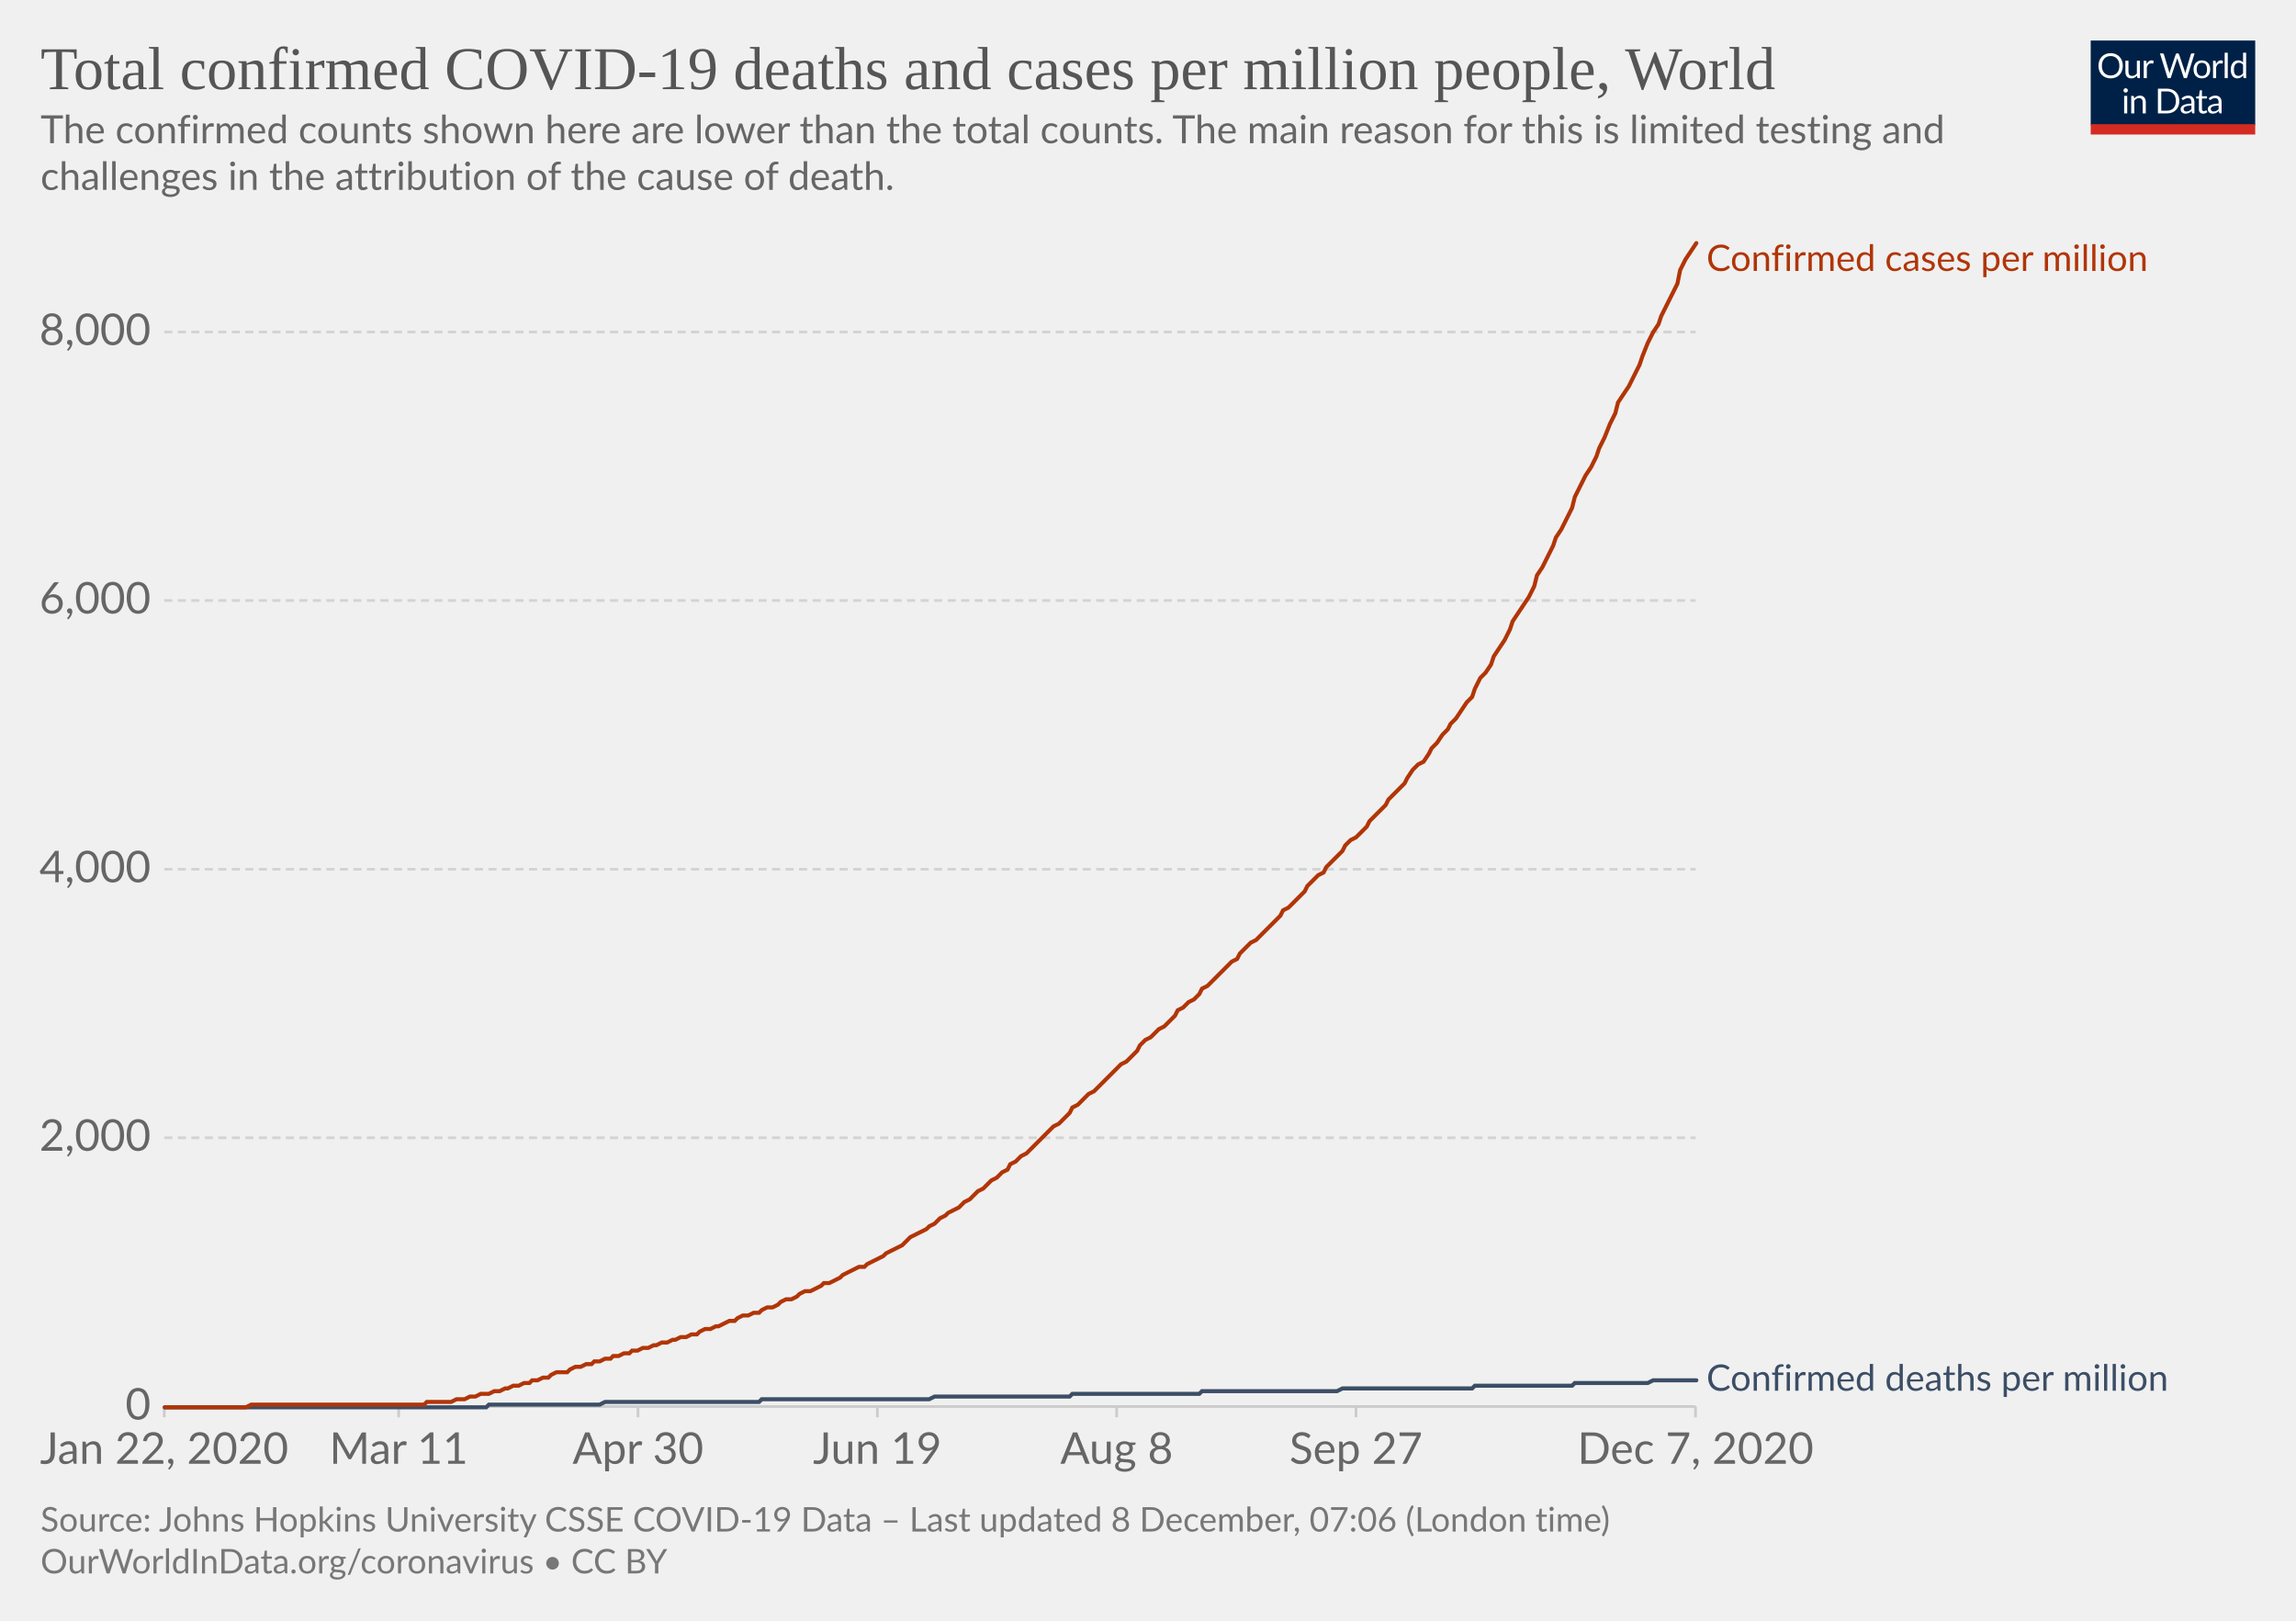
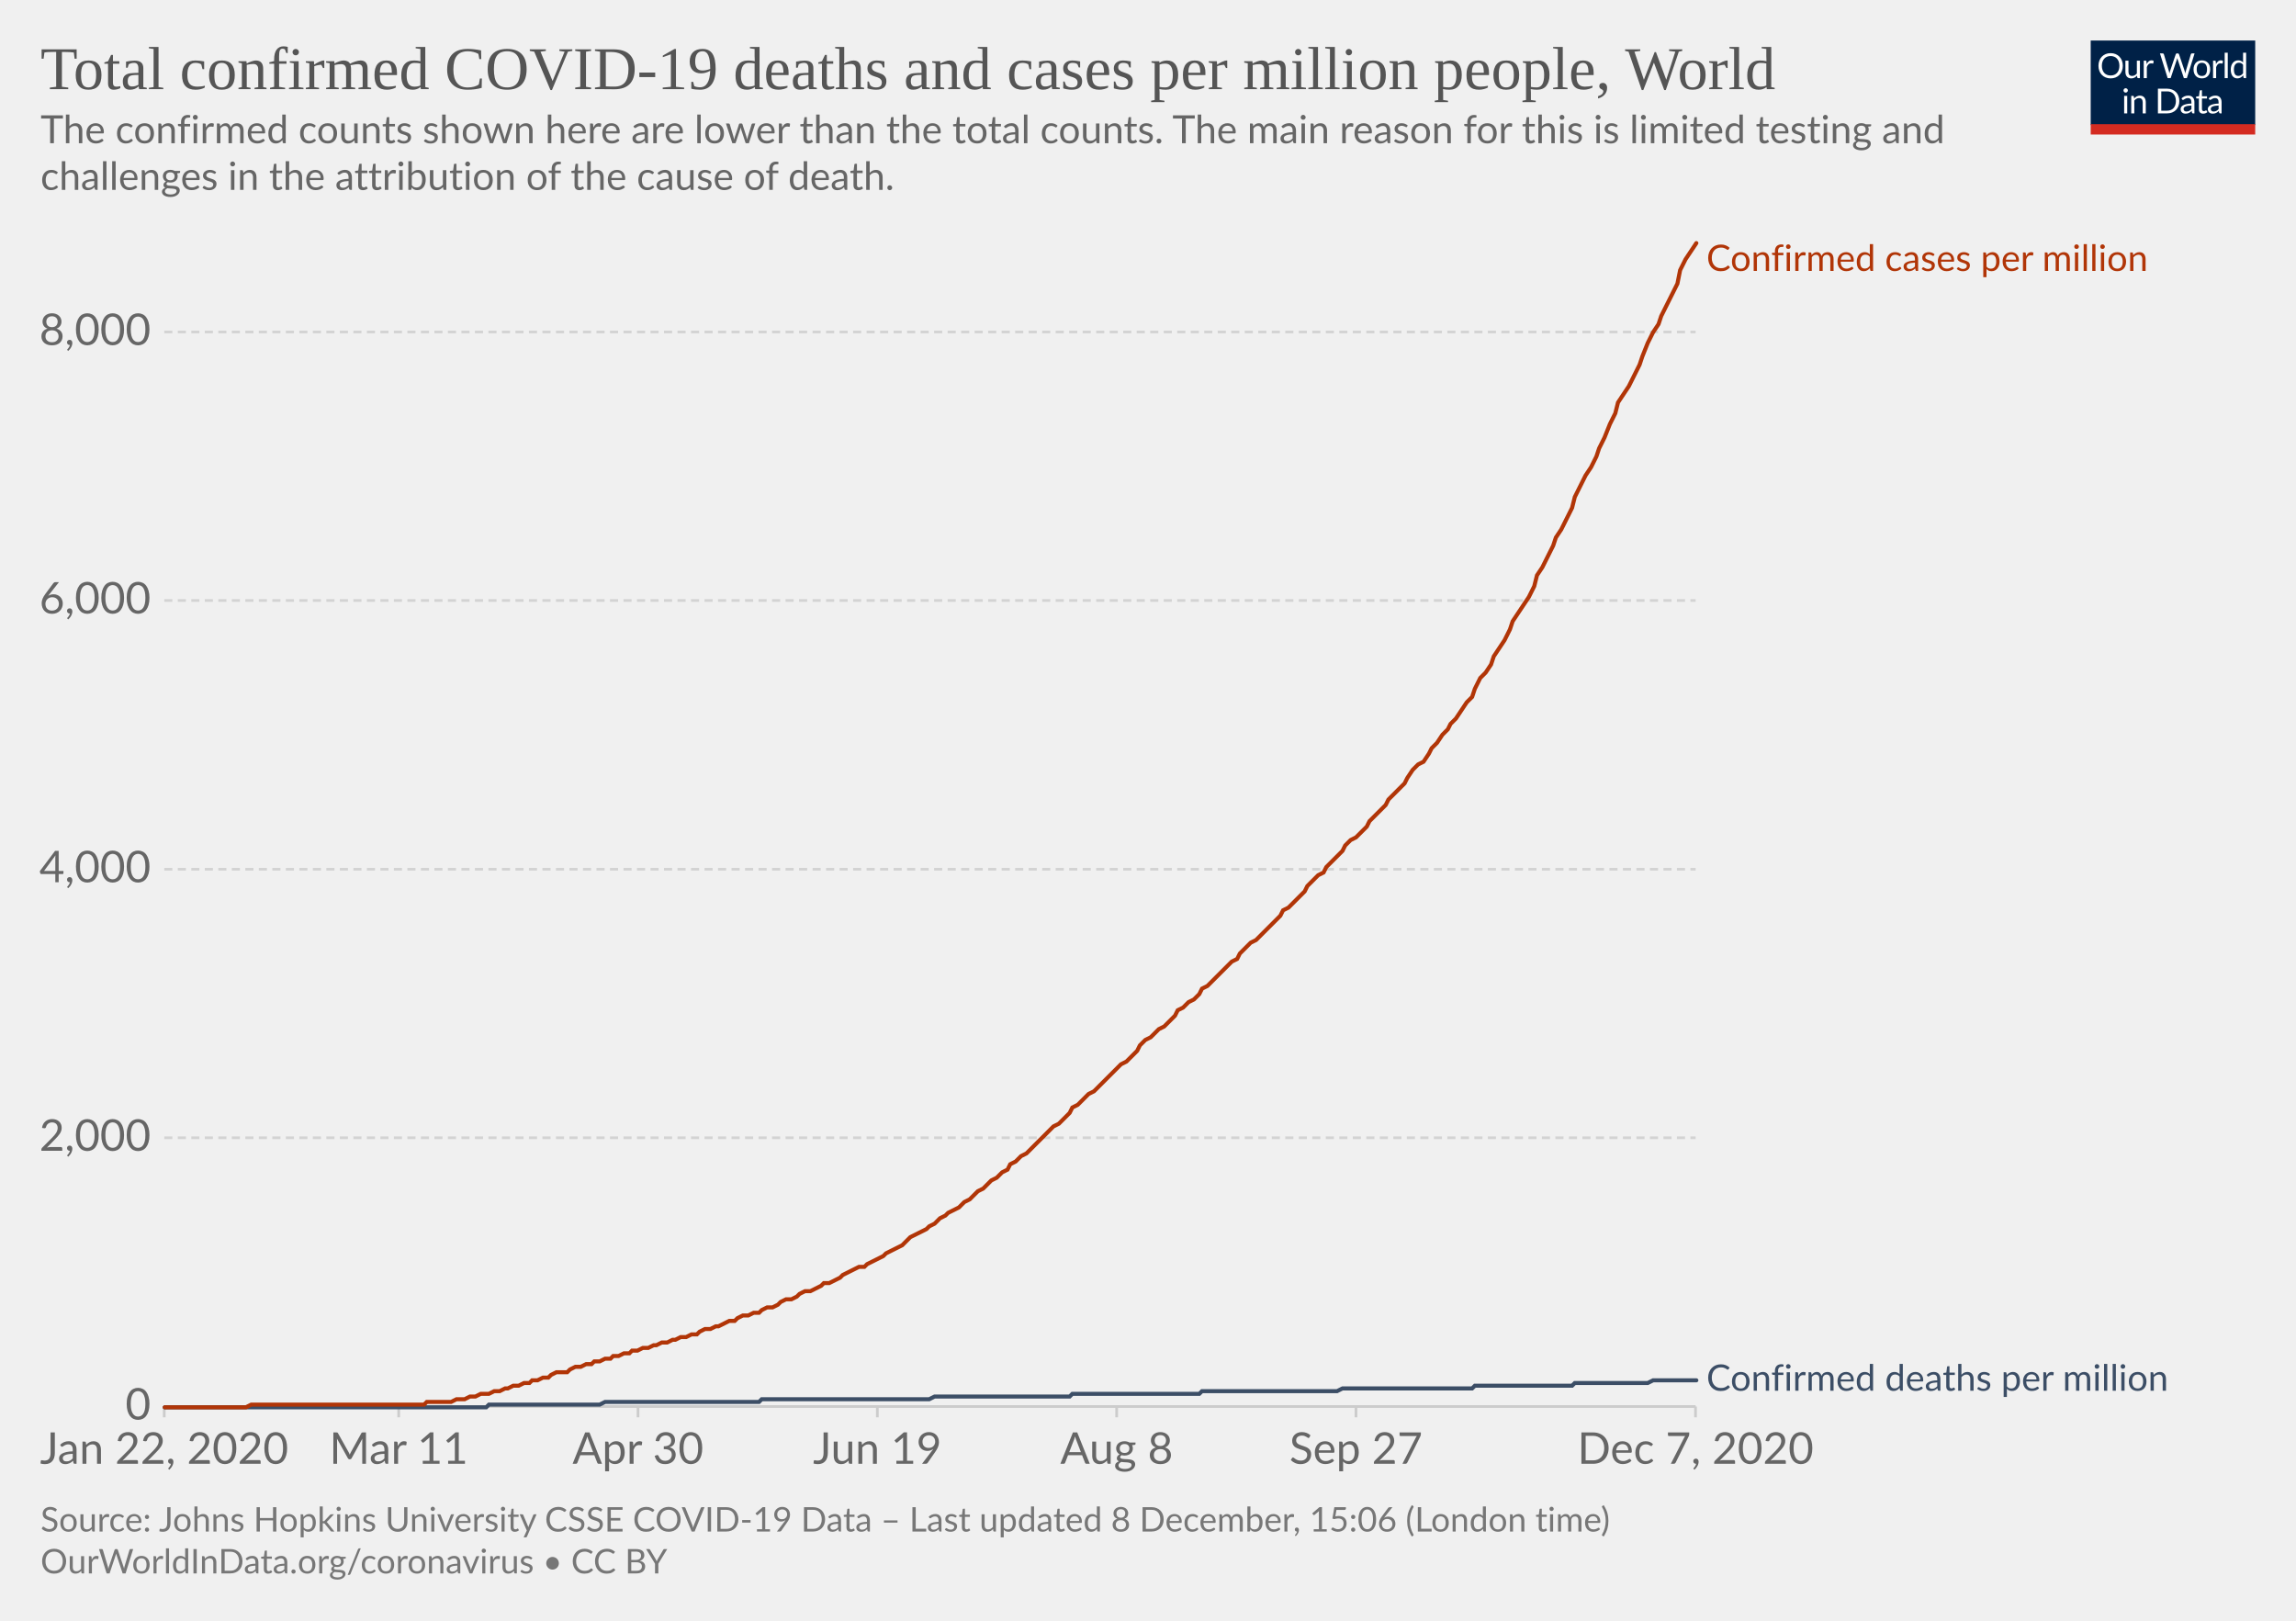
<svg xmlns="http://www.w3.org/2000/svg" version="1.1" style="background-color:#fff;-webkit-font-smoothing:antialiased" width="850" height="600" viewBox="0 0 850 600" font-family="Lato,'Helvetica Neue',Helvetica,Arial,sans-serif" font-size="18" text-rendering="optimizeLegibility">
  <g class="HeaderView">
    <g transform="matrix(.29 0 0 .29 774 15)">
      <svg width="210" height="120" viewBox="0 0 210 120" fill="none">
        <g clip-path="url(#clip0)">
          <path d="M0 0h210v107.89H0V0z" fill="#002147" />
          <path d="M40.98 32.25c0 2.36-.38 4.53-1.12 6.51a14.26 14.26 0 01-8.1 8.4c-1.9.78-4.02 1.17-6.34 1.17a16.6 16.6 0 01-6.33-1.17 14.31 14.31 0 01-8.08-8.4 18.29 18.29 0 01-1.12-6.51c0-2.36.38-4.53 1.12-6.5a14.32 14.32 0 018.07-8.44c1.92-.8 4.03-1.19 6.34-1.19 2.32 0 4.43.4 6.34 1.19 1.92.8 3.56 1.9 4.93 3.34a14.87 14.87 0 013.17 5.1 18.1 18.1 0 011.12 6.5zm-4.38 0c0-1.94-.26-3.68-.8-5.22a10.91 10.91 0 00-2.24-3.89 9.68 9.68 0 00-3.52-2.46 11.95 11.95 0 00-4.62-.86c-1.68 0-3.21.28-4.6.86a9.88 9.88 0 00-3.54 2.46 10.91 10.91 0 00-2.24 3.9c-.53 1.53-.8 3.27-.8 5.2 0 1.94.27 3.68.8 5.22a11.17 11.17 0 002.24 3.9 10.01 10.01 0 003.55 2.44c1.38.56 2.9.83 4.6.83 1.7 0 3.24-.27 4.61-.83a9.8 9.8 0 003.52-2.44 11.17 11.17 0 002.25-3.9c.53-1.54.8-3.28.8-5.21zm26.22-6.54V48H60.5c-.56 0-.9-.27-1.05-.81l-.31-2.4a12.45 12.45 0 01-3.26 2.6c-1.2.64-2.58.96-4.13.96-1.22 0-2.3-.2-3.24-.6a6.52 6.52 0 01-2.33-1.7 7.37 7.37 0 01-1.43-2.67c-.3-1.04-.46-2.2-.46-3.45V25.7h3.91v14.22c0 1.68.38 2.99 1.15 3.91.77.93 1.96 1.39 3.54 1.39 1.16 0 2.24-.27 3.23-.82a10.42 10.42 0 002.8-2.28V25.7h3.91zm8.61 4.47a9.94 9.94 0 012.6-3.56 5.64 5.64 0 013.76-1.3c.47 0 .92.05 1.34.15.44.1.83.27 1.17.49l-.3 2.92c-.09.37-.3.55-.66.55-.2 0-.5-.04-.9-.13a6.21 6.21 0 00-3.24.18c-.54.2-1.03.5-1.47.92-.42.4-.81.9-1.17 1.5-.33.58-.64 1.26-.92 2.02V48H67.7V25.71h2.25c.42 0 .72.08.88.25.16.16.27.44.33.83l.26 3.39zm61.16-13.7L122.75 48h-3.82l-7.99-24.05a21.95 21.95 0 01-.42-1.58 38.36 38.36 0 01-.44 1.58L102.05 48h-3.83L88.4 16.47h3.54c.38 0 .7.1.95.29.26.2.43.43.5.73l6.52 21.9c.1.4.2.83.28 1.28.1.46.2.94.29 1.46l.3-1.46c.12-.47.25-.9.38-1.27l7.41-21.91c.1-.25.26-.48.51-.69.27-.22.58-.33.95-.33h1.23c.38 0 .69.1.92.29.24.2.41.43.53.73l7.4 21.9a28.4 28.4 0 01.68 2.62 29.52 29.52 0 01.52-2.61l6.54-21.91c.07-.27.23-.5.48-.7.27-.21.58-.32.95-.32h3.32zm9.35 8.88c1.63 0 3.1.27 4.4.82a9.43 9.43 0 015.46 5.94c.5 1.4.74 2.98.74 4.73 0 1.76-.25 3.34-.74 4.75a9.43 9.43 0 01-5.46 5.92c-1.3.52-2.77.79-4.4.79-1.64 0-3.12-.27-4.44-.8a9.42 9.42 0 01-3.35-2.3c-.92-1-1.63-2.2-2.13-3.61-.49-1.41-.73-3-.73-4.75s.24-3.33.73-4.73c.5-1.43 1.2-2.64 2.13-3.63a9.4 9.4 0 013.35-2.31c1.32-.55 2.8-.82 4.44-.82zm0 19.89c2.2 0 3.84-.73 4.93-2.2 1.08-1.48 1.63-3.54 1.63-6.18 0-2.66-.55-4.72-1.63-6.2-1.09-1.49-2.73-2.23-4.93-2.23-1.12 0-2.09.2-2.93.57a5.7 5.7 0 00-2.06 1.65 7.5 7.5 0 00-1.24 2.67c-.26 1.04-.4 2.22-.4 3.54 0 2.64.55 4.7 1.64 6.18 1.1 1.47 2.76 2.2 4.99 2.2zm17.97-15.07a9.94 9.94 0 012.6-3.56 5.64 5.64 0 013.76-1.3c.47 0 .91.05 1.34.15.44.1.83.27 1.16.49l-.28 2.92c-.09.37-.31.55-.66.55-.2 0-.5-.04-.9-.13a6.2 6.2 0 00-3.24.18c-.54.2-1.03.5-1.47.92-.43.4-.82.9-1.17 1.5a13.1 13.1 0 00-.92 2.02V48h-3.94V25.71h2.24c.43 0 .72.08.88.25.17.16.28.44.33.83l.27 3.39zm15.04-14.59V48h-3.92V15.6h3.92zm19.55 15.43a6.22 6.22 0 00-2.38-2.05 6.7 6.7 0 00-2.86-.6c-2.07 0-3.66.75-4.77 2.23-1.12 1.48-1.68 3.6-1.68 6.33 0 1.46.13 2.7.38 3.74a7.29 7.29 0 001.1 2.56 4.35 4.35 0 001.78 1.45c.7.3 1.5.46 2.4.46 1.29 0 2.41-.3 3.36-.88a9.6 9.6 0 002.67-2.49V31.02zm3.91-15.43V48h-2.33c-.56 0-.9-.27-1.06-.81l-.35-2.71a12.13 12.13 0 01-3.25 2.77 8.28 8.28 0 01-4.23 1.06 7.31 7.31 0 01-6.14-2.9c-.73-.96-1.3-2.15-1.69-3.57a18.35 18.35 0 01.07-9.48 11.29 11.29 0 011.89-3.7 8.7 8.7 0 017.06-3.34 7.96 7.96 0 016.12 2.62V15.59h3.91zM46.61 70.71V93H42.7V70.71h3.91zm.84-7c0 .39-.08.75-.24 1.09a2.81 2.81 0 01-1.52 1.47 2.67 2.67 0 01-2.16 0 2.9 2.9 0 01-1.45-1.47 2.67 2.67 0 010-2.16c.15-.35.35-.65.6-.9.25-.27.53-.47.85-.62a2.67 2.67 0 012.16 0c.35.15.65.35.9.62.27.25.47.55.62.9.16.34.24.7.24 1.08zm7.97 10.24c.49-.54 1-1.04 1.54-1.48a9.85 9.85 0 013.66-1.84 8.96 8.96 0 015.43.35c.94.4 1.72.97 2.33 1.71a7.36 7.36 0 011.43 2.67c.32 1.04.49 2.19.49 3.45V93h-3.94V78.81c0-1.69-.4-3-1.17-3.92-.76-.93-1.93-1.4-3.5-1.4a6.6 6.6 0 00-3.25.83c-1 .56-1.92 1.31-2.77 2.27V93h-3.94V70.71h2.35c.56 0 .9.28 1.04.82l.3 2.42zm57.7 3.3c0 2.36-.37 4.5-1.11 6.44a14.3 14.3 0 01-3.17 4.98 14.1 14.1 0 01-4.93 3.2c-1.9.76-4.02 1.13-6.33 1.13H85.8V61.47h11.77c2.31 0 4.42.39 6.33 1.15a13.8 13.8 0 018.1 8.18 17.75 17.75 0 011.12 6.45zm-4.37 0c0-1.94-.26-3.67-.8-5.2a10.94 10.94 0 00-2.23-3.87 9.57 9.57 0 00-3.53-2.42 12.23 12.23 0 00-4.61-.83h-7.5v24.62h7.5c1.7 0 3.24-.28 4.61-.84a9.7 9.7 0 003.53-2.4 10.94 10.94 0 002.24-3.87c.53-1.53.8-3.26.8-5.2zm19.8 5.72c-1.8.06-3.34.2-4.62.44-1.26.22-2.3.51-3.1.88-.8.36-1.37.8-1.74 1.3-.35.5-.53 1.05-.53 1.67 0 .58.1 1.1.3 1.52a3 3 0 00.76 1.05c.34.27.73.46 1.17.6.45.11.94.17 1.45.17a7.28 7.28 0 003.5-.81 11.95 11.95 0 002.82-2.2v-4.62zm-12.65-9.11a12.73 12.73 0 013.98-2.66c1.43-.59 3-.88 4.73-.88 1.25 0 2.36.2 3.33.61a6.81 6.81 0 013.94 4.38c.33 1.04.5 2.19.5 3.43V93h-1.74a1.8 1.8 0 01-.88-.18c-.2-.13-.36-.38-.48-.74l-.44-2.12c-.59.55-1.16 1.03-1.72 1.46a9.48 9.48 0 01-3.74 1.7c-.69.15-1.46.23-2.3.23-.87 0-1.69-.12-2.45-.35a5.34 5.34 0 01-3.34-2.93 6.64 6.64 0 01-.49-2.64c0-.88.25-1.72.73-2.53a6.33 6.33 0 012.35-2.17c1.09-.63 2.5-1.15 4.25-1.54 1.75-.41 3.89-.65 6.42-.7v-1.75c0-1.73-.37-3.03-1.12-3.91-.75-.9-1.84-1.34-3.28-1.34-.97 0-1.78.12-2.44.37-.64.23-1.2.5-1.7.81l-1.23.82c-.33.23-.67.35-1 .35-.27 0-.5-.07-.69-.2a2.1 2.1 0 01-.48-.53l-.7-1.25zm27.67 19.5c-1.76 0-3.12-.5-4.07-1.48-.94-.98-1.41-2.4-1.41-4.25V74h-2.68a.9.9 0 01-.6-.2c-.16-.14-.24-.36-.24-.66v-1.56l3.65-.46.9-6.89a.9.9 0 01.29-.52.88.88 0 01.62-.22H142v7.67h6.44V74H142v13.38c0 .94.22 1.63.68 2.09.45.45 1.04.68 1.76.68a3.21 3.21 0 001.85-.53l.55-.35c.16-.12.3-.18.41-.18.2 0 .4.13.55.38l1.15 1.87a7.45 7.45 0 01-2.44 1.5c-.96.35-1.94.52-2.95.52zm19.68-10.4c-1.8.07-3.34.21-4.62.45-1.26.22-2.3.51-3.1.88-.8.36-1.37.8-1.74 1.3-.35.5-.53 1.05-.53 1.67 0 .58.1 1.1.3 1.52.18.42.44.77.76 1.05.34.27.73.46 1.17.6.45.11.94.17 1.45.17a7.3 7.3 0 003.5-.81 12.04 12.04 0 002.82-2.2v-4.62zm-12.65-9.1a12.72 12.72 0 013.99-2.66c1.42-.59 3-.88 4.72-.88 1.25 0 2.36.2 3.33.61a6.81 6.81 0 013.94 4.38c.33 1.04.5 2.19.5 3.43V93h-1.74a1.8 1.8 0 01-.88-.18c-.2-.13-.36-.38-.48-.74l-.44-2.12c-.59.55-1.16 1.03-1.72 1.46a9.48 9.48 0 01-3.74 1.7c-.69.15-1.46.23-2.3.23-.87 0-1.69-.12-2.45-.35a5.33 5.33 0 01-3.34-2.93 6.62 6.62 0 01-.49-2.64c0-.88.25-1.72.73-2.53a6.33 6.33 0 012.35-2.17c1.09-.63 2.5-1.15 4.25-1.54a31.2 31.2 0 016.42-.7v-1.75c0-1.73-.37-3.03-1.12-3.91-.75-.9-1.84-1.34-3.28-1.34-.97 0-1.78.12-2.44.37-.64.23-1.2.5-1.7.81-.46.3-.87.57-1.22.82-.34.23-.68.35-1.02.35-.26 0-.49-.07-.68-.2a1.88 1.88 0 01-.48-.53l-.7-1.25z" fill="#fff" />
          <path fill="#D42B21" d="M0 106.79h210V120H0z" />
        </g>
        <defs>
          <clipPath id="clip0">
            <path fill="#fff" d="M0 0h210v120H0z" />
          </clipPath>
        </defs>
      </svg>
    </g>
    <a href="https://ourworldindata.org/grapher/total-covid-cases-deaths-per-million?time=2019-12-31..latest" target="_blank" rel="noopener" font-family="&quot;Playfair Display&quot;,Georgia,&quot;Times New Roman&quot;,serif">
      <text font-size="22.5" x="15" y="33" fill="#555">
        <tspan x="15" y="33">Total confirmed COVID-19 deaths and cases per million people, World</tspan>
      </text>
    </a>
    <text font-size="14.4" x="15" y="53" fill="#666">
      <tspan x="15" y="53.02">The confirmed counts shown here are lower than the total counts. The main reason for this is limited testing and</tspan>
      <tspan x="15" y="70.3">challenges in the attribution of the cause of death.</tspan>
    </text>
  </g>
  <g class="LineChart">
    <defs>
      <clipPath id="a">
        <path d="M50.82 0h830v904.8h-830z" />
      </clipPath>
    </defs>
    <g class="DualAxisView">
      <g class="HorizontalAxis">
        <path stroke="#ccc" d="M60.8 520.7v4M147.6 520.7v4M236.2 520.7v4M324.8 520.7v4M413.4 520.7v4M502 520.7v4M627.7 520.7v4" />
        <text x="60.8" y="541.9" fill="#666" text-anchor="middle" font-size="16.2">Jan 22, 2020</text>
        <text x="147.6" y="541.9" fill="#666" text-anchor="middle" font-size="16.2">Mar 11</text>
        <text x="236.2" y="541.9" fill="#666" text-anchor="middle" font-size="16.2">Apr 30</text>
        <text x="324.8" y="541.9" fill="#666" text-anchor="middle" font-size="16.2">Jun 19</text>
        <text x="413.4" y="541.9" fill="#666" text-anchor="middle" font-size="16.2">Aug 8</text>
        <text x="502" y="541.9" fill="#666" text-anchor="middle" font-size="16.2">Sep 27</text>
        <text x="627.7" y="541.9" fill="#666" text-anchor="middle" font-size="16.2">Dec 7, 2020</text>
      </g>
      <g class="VerticalAxis" fill="#666" dominant-baseline="middle" text-anchor="end" font-size="16.2">
        <text x="55.82" y="520.7">0</text>
        <text x="55.82" y="421.2">2,000</text>
        <text x="55.82" y="321.8">4,000</text>
        <text x="55.82" y="222.3">6,000</text>
        <text x="55.82" y="122.9">8,000</text>
      </g>
      <g class="AxisGridLines horizontalLines">
        <path stroke="#ccc" d="M60.82 520.7h566.92" />
        <path stroke="#d3d3d3" stroke-dasharray="3,2" d="M60.82 421.2h566.92M60.82 321.8h566.92M60.82 222.3h566.92M60.82 122.9h566.92" />
      </g>
    </g>
    <g clip-path="url(#a)">
      <g class="LineLabels" cursor="default">
        <g class="legendMark">
          <text font-size="13.5" x="631.7" y="100.3" fill="#B13507">
            <tspan x="631.74" y="100.3">Confirmed cases per million</tspan>
          </text>
        </g>
        <g class="legendMark">
          <text font-size="13.5" x="631.7" y="514.8" fill="#3C4E66">
            <tspan x="631.74" y="514.85">Confirmed deaths per million</tspan>
          </text>
        </g>
      </g>
      <g class="Lines">
        <g class="key-World_0">
          <path stroke="#3C4E66" stroke-linecap="round" d="M61 521h119l1-1h41l2-1h57l1-1h62l2-1h50l1-1h47l1-1h50l2-1h48l1-1h36l1-1h27l2-1h16" fill="none" stroke-width="1.5" />
        </g>
        <g class="key-World_1">
          <path stroke="#B13507" stroke-linecap="round" d="M61 521h30l2-1h64l1-1h9l2-1h3l2-1h2l2-1h3l2-1h2l2-1h1l2-1h2l2-1h2l1-1h2l2-1h2l1-1 2-1h4l1-1 2-1h2l2-1h2l1-1h2l2-1h2l1-1h2l2-1h2l1-1h2l2-1h2l2-1h1l2-1h2l2-1h1l2-1h2l2-1h2l1-1 2-1h2l2-1h1l2-1 2-1h2l1-1 2-1h2l2-1h2l1-1 2-1h2l2-1 1-1 2-1h2l2-1 1-1 2-1h2l2-1 2-1 1-1h2l2-1 2-1 1-1 2-1 2-1 2-1h2l1-1 2-1 2-1 2-1 1-1 2-1 2-1 2-1 1-1 2-2 2-1 2-1 2-1 1-1 2-1 2-2 2-1 1-1 2-1 2-1 2-2 2-1 1-1 2-2 2-1 2-2 1-1 2-1 2-2 2-1 1-2 2-1 2-2 2-1 2-2 1-1 2-2 2-2 2-2 1-1 2-1 2-2 2-2 1-2 2-1 2-2 2-2 2-1 1-1 2-2 2-2 2-2 1-1 2-2 2-1 2-2 2-2 1-2 2-2 2-1 2-2 1-1 2-1 2-2 2-2 1-2 2-1 2-2 2-1 2-2 1-2 2-1 2-2 2-2 1-1 2-2 2-2 2-1 1-2 2-2 2-2 2-1 2-2 1-1 2-2 2-2 2-2 1-2 2-1 2-2 2-2 2-2 1-2 2-2 2-2 2-1 1-2 2-2 2-2 2-2 1-2 2-2 2-1 2-2 2-2 1-2 2-2 2-2 2-2 1-2 2-2 2-2 2-2 1-2 2-3 2-2 2-1 2-3 1-2 2-2 2-3 2-2 1-2 2-2 2-3 2-3 2-2 1-3 2-4 2-2 2-3 1-3 2-3 2-3 2-4 1-3 2-3 2-3 2-3 2-4 1-4 2-3 2-4 2-4 1-3 2-3 2-4 2-4 1-4 2-4 2-4 2-3 2-4 1-3 2-4 2-5 2-4 1-4 2-3 2-3 2-4 2-4 1-3 2-5 2-4 2-3 1-3 2-4 2-4 2-4 1-5 2-4 2-3 2-3" fill="none" stroke-width="1.5" />
        </g>
      </g>
    </g>
  </g>
  <g class="SourcesFooter" fill="#777">
    <g class="clickable" fill="#777">
      <text font-size="12.6" x="15" y="567">
-         <tspan x="15" y="566.98">Source: Johns Hopkins University CSSE COVID-19 Data – Last updated 8 December, 07:06 (London time)</tspan>
+         <tspan x="15" y="566.98">Source: Johns Hopkins University CSSE COVID-19 Data – Last updated 8 December, 15:06 (London time)</tspan>
      </text>
    </g>
    <text font-size="12.6" x="15" y="582.5">
      <tspan x="15" y="582.48">
        <a target="_blank" href="https://ourworldindata.org/coronavirus" fill="#777">OurWorldInData.org/coronavirus</a> • <a class="cclogo" href="http://creativecommons.org/licenses/by/4.0/deed.en_US" target="_blank" fill="#777">CC BY</a>
      </tspan>
    </text>
  </g>
</svg>
